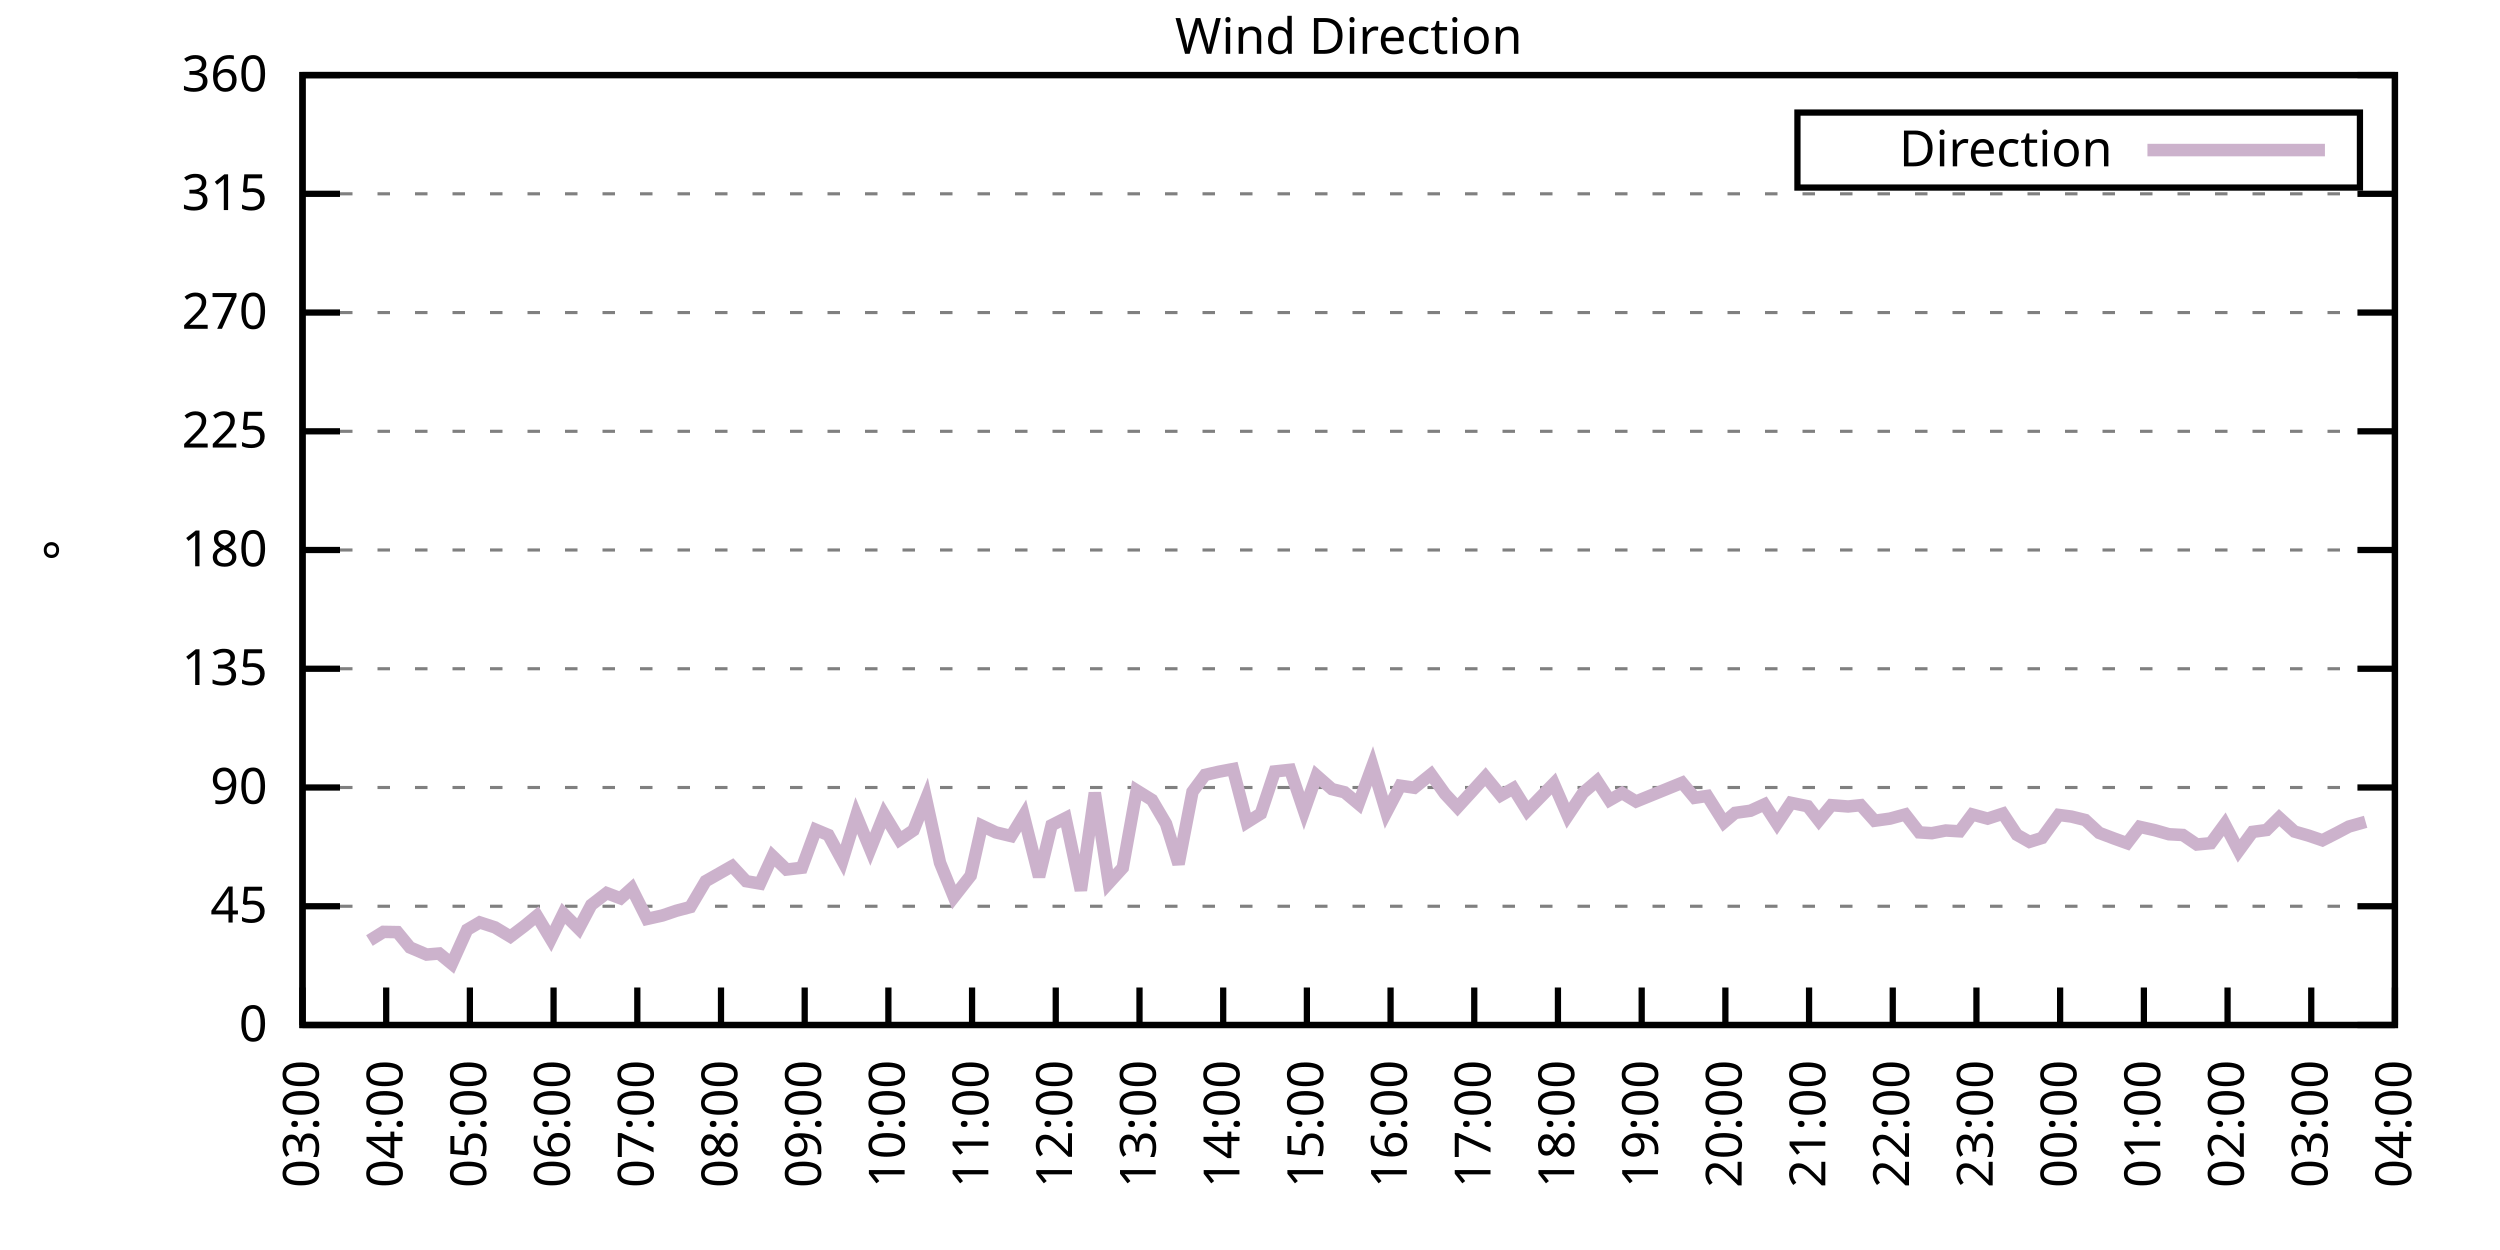
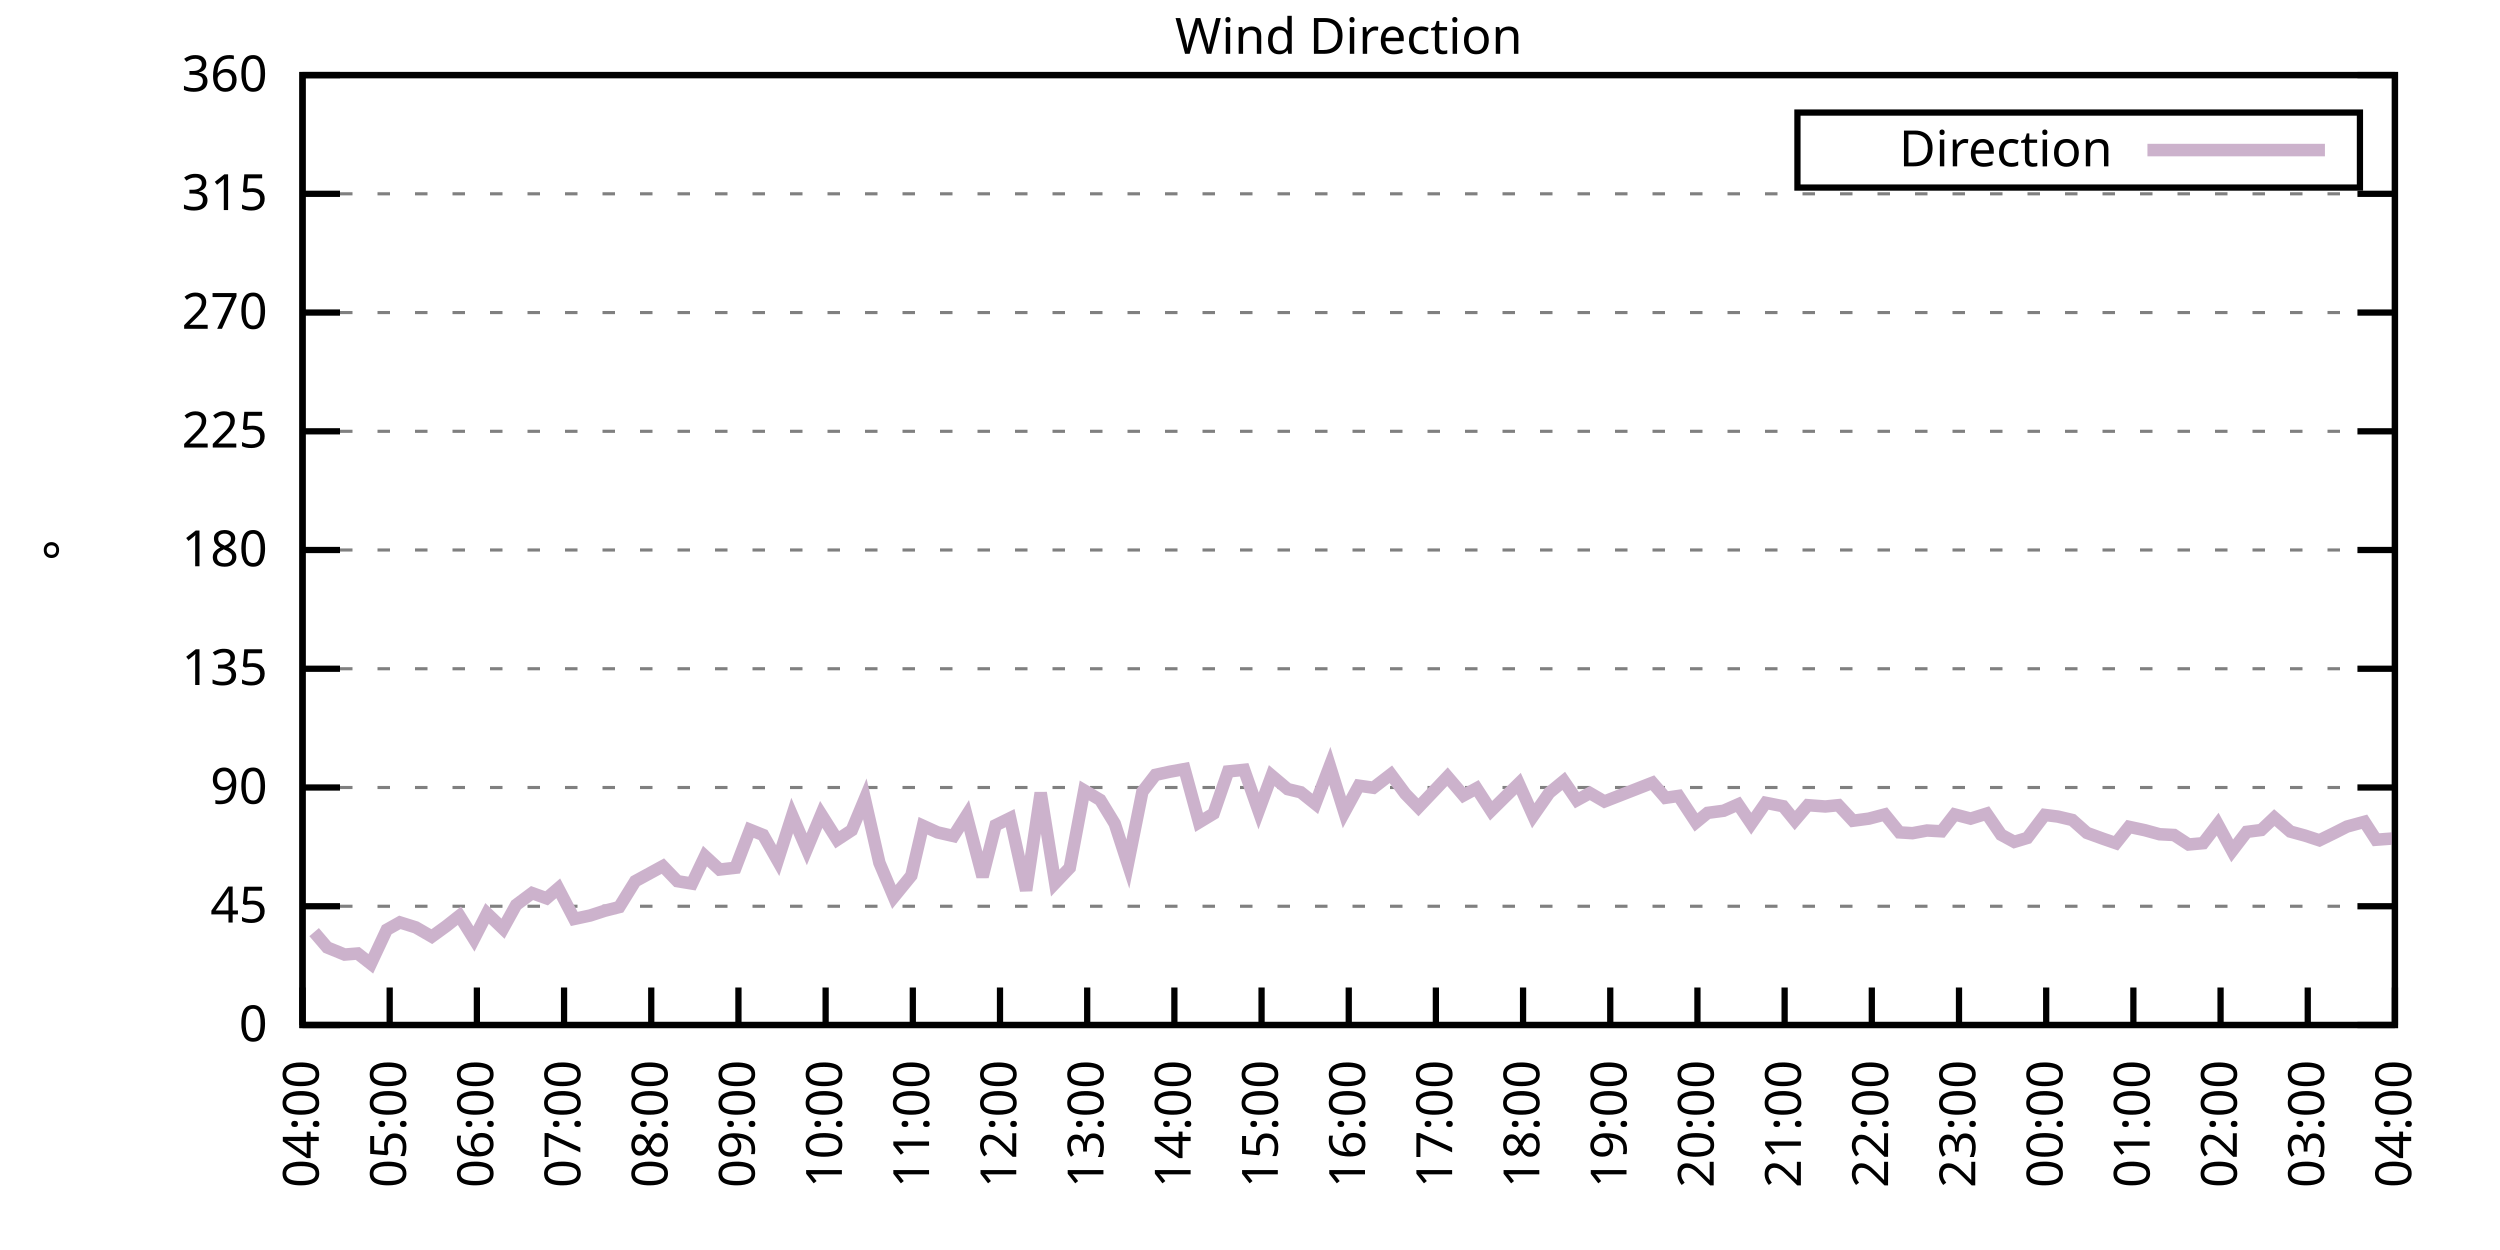
<svg xmlns="http://www.w3.org/2000/svg" xmlns:xlink="http://www.w3.org/1999/xlink" width="400" height="200" viewBox="0 0 400 200">
  <g id="gnuplot_canvas">
    <rect x="0" y="0" width="400" height="200" fill="none" />
    <defs>
      <circle id="gpDot" r="0.5" stroke-width="0.5" stroke="currentColor" />
      <path id="gpPt0" stroke-width="0.333" stroke="currentColor" d="M-1,0 h2 M0,-1 v2" />
      <path id="gpPt1" stroke-width="0.333" stroke="currentColor" d="M-1,-1 L1,1 M1,-1 L-1,1" />
      <path id="gpPt2" stroke-width="0.333" stroke="currentColor" d="M-1,0 L1,0 M0,-1 L0,1 M-1,-1 L1,1 M-1,1 L1,-1" />
      <rect id="gpPt3" stroke-width="0.333" stroke="currentColor" x="-1" y="-1" width="2" height="2" />
      <rect id="gpPt4" stroke-width="0.333" stroke="currentColor" fill="currentColor" x="-1" y="-1" width="2" height="2" />
      <circle id="gpPt5" stroke-width="0.333" stroke="currentColor" cx="0" cy="0" r="1" />
      <use xlink:href="#gpPt5" id="gpPt6" fill="currentColor" stroke="none" />
      <path id="gpPt7" stroke-width="0.333" stroke="currentColor" d="M0,-1.33 L-1.33,0.67 L1.33,0.67 z" />
      <use xlink:href="#gpPt7" id="gpPt8" fill="currentColor" stroke="none" />
      <use xlink:href="#gpPt7" id="gpPt9" stroke="currentColor" transform="rotate(180)" />
      <use xlink:href="#gpPt9" id="gpPt10" fill="currentColor" stroke="none" />
      <use xlink:href="#gpPt3" id="gpPt11" stroke="currentColor" transform="rotate(45)" />
      <use xlink:href="#gpPt11" id="gpPt12" fill="currentColor" stroke="none" />
      <path id="gpPt13" stroke-width="0.333" stroke="currentColor" d="M0,1.330 L1.265,0.411 L0.782,-1.067 L-0.782,-1.076 L-1.265,0.411 z" />
      <use xlink:href="#gpPt13" id="gpPt14" fill="currentColor" stroke="none" />
      <filter id="textbox" filterUnits="objectBoundingBox" x="0" y="0" height="1" width="1">
        <feFlood flood-color="white" flood-opacity="1" result="bgnd" />
        <feComposite in="SourceGraphic" in2="bgnd" operator="atop" />
      </filter>
      <filter id="greybox" filterUnits="objectBoundingBox" x="0" y="0" height="1" width="1">
        <feFlood flood-color="lightgrey" flood-opacity="1" result="grey" />
        <feComposite in="SourceGraphic" in2="grey" operator="atop" />
      </filter>
    </defs>
    <g fill="none" color="white" stroke="currentColor" stroke-width="1.00" stroke-linecap="butt" stroke-linejoin="miter">
</g>
    <g fill="none" color="black" stroke="currentColor" stroke-width="1.00" stroke-linecap="butt" stroke-linejoin="miter">
      <g stroke="none" shape-rendering="crispEdges">
        <polygon fill="rgb(255, 255, 255)" points="48.40,164.00 383.18,164.00 383.18,12.02 48.40,12.02 " />
      </g>
    </g>
    <g fill="none" color="black" stroke="currentColor" stroke-width="1.00" stroke-linecap="butt" stroke-linejoin="miter">
</g>
    <g fill="none" color="black" stroke="black" stroke-width="0.50" stroke-linecap="butt" stroke-linejoin="miter">
</g>
    <g fill="none" color="gray" stroke="currentColor" stroke-width="0.50" stroke-linecap="butt" stroke-linejoin="miter">
      <path stroke="gray" stroke-dasharray="2,4" class="gridline" d="M48.40,164.00 L383.19,164.00  " />
    </g>
    <g fill="none" color="gray" stroke="gray" stroke-width="1.00" stroke-linecap="butt" stroke-linejoin="miter">
</g>
    <g fill="none" color="black" stroke="currentColor" stroke-width="1.00" stroke-linecap="butt" stroke-linejoin="miter">
      <path stroke="black" d="M48.40,164.00 L54.40,164.00 M383.19,164.00 L377.19,164.00  " />
      <g transform="translate(42.80,166.60)" stroke="none" fill="black" font-family="Sans" font-size="8.00" text-anchor="end">
        <text>
          <tspan font-family="Sans"> 0</tspan>
        </text>
      </g>
    </g>
    <g fill="none" color="black" stroke="currentColor" stroke-width="1.00" stroke-linecap="butt" stroke-linejoin="miter">
</g>
    <g fill="none" color="black" stroke="black" stroke-width="0.50" stroke-linecap="butt" stroke-linejoin="miter">
</g>
    <g fill="none" color="gray" stroke="currentColor" stroke-width="0.50" stroke-linecap="butt" stroke-linejoin="miter">
      <path stroke="gray" stroke-dasharray="2,4" class="gridline" d="M48.40,145.00 L383.19,145.00  " />
    </g>
    <g fill="none" color="gray" stroke="gray" stroke-width="1.00" stroke-linecap="butt" stroke-linejoin="miter">
</g>
    <g fill="none" color="black" stroke="currentColor" stroke-width="1.00" stroke-linecap="butt" stroke-linejoin="miter">
      <path stroke="black" d="M48.40,145.00 L54.40,145.00 M383.19,145.00 L377.19,145.00  " />
      <g transform="translate(42.80,147.60)" stroke="none" fill="black" font-family="Sans" font-size="8.00" text-anchor="end">
        <text>
          <tspan font-family="Sans"> 45</tspan>
        </text>
      </g>
    </g>
    <g fill="none" color="black" stroke="currentColor" stroke-width="1.00" stroke-linecap="butt" stroke-linejoin="miter">
</g>
    <g fill="none" color="black" stroke="black" stroke-width="0.50" stroke-linecap="butt" stroke-linejoin="miter">
</g>
    <g fill="none" color="gray" stroke="currentColor" stroke-width="0.50" stroke-linecap="butt" stroke-linejoin="miter">
      <path stroke="gray" stroke-dasharray="2,4" class="gridline" d="M48.40,126.00 L383.19,126.00  " />
    </g>
    <g fill="none" color="gray" stroke="gray" stroke-width="1.00" stroke-linecap="butt" stroke-linejoin="miter">
</g>
    <g fill="none" color="black" stroke="currentColor" stroke-width="1.00" stroke-linecap="butt" stroke-linejoin="miter">
      <path stroke="black" d="M48.40,126.00 L54.40,126.00 M383.19,126.00 L377.19,126.00  " />
      <g transform="translate(42.80,128.60)" stroke="none" fill="black" font-family="Sans" font-size="8.00" text-anchor="end">
        <text>
          <tspan font-family="Sans"> 90</tspan>
        </text>
      </g>
    </g>
    <g fill="none" color="black" stroke="currentColor" stroke-width="1.00" stroke-linecap="butt" stroke-linejoin="miter">
</g>
    <g fill="none" color="black" stroke="black" stroke-width="0.50" stroke-linecap="butt" stroke-linejoin="miter">
</g>
    <g fill="none" color="gray" stroke="currentColor" stroke-width="0.50" stroke-linecap="butt" stroke-linejoin="miter">
      <path stroke="gray" stroke-dasharray="2,4" class="gridline" d="M48.40,107.00 L383.19,107.00  " />
    </g>
    <g fill="none" color="gray" stroke="gray" stroke-width="1.00" stroke-linecap="butt" stroke-linejoin="miter">
</g>
    <g fill="none" color="black" stroke="currentColor" stroke-width="1.00" stroke-linecap="butt" stroke-linejoin="miter">
      <path stroke="black" d="M48.40,107.00 L54.40,107.00 M383.19,107.00 L377.19,107.00  " />
      <g transform="translate(42.80,109.60)" stroke="none" fill="black" font-family="Sans" font-size="8.00" text-anchor="end">
        <text>
          <tspan font-family="Sans"> 135</tspan>
        </text>
      </g>
    </g>
    <g fill="none" color="black" stroke="currentColor" stroke-width="1.00" stroke-linecap="butt" stroke-linejoin="miter">
</g>
    <g fill="none" color="black" stroke="black" stroke-width="0.50" stroke-linecap="butt" stroke-linejoin="miter">
</g>
    <g fill="none" color="gray" stroke="currentColor" stroke-width="0.50" stroke-linecap="butt" stroke-linejoin="miter">
      <path stroke="gray" stroke-dasharray="2,4" class="gridline" d="M48.40,88.00 L383.19,88.00  " />
    </g>
    <g fill="none" color="gray" stroke="gray" stroke-width="1.00" stroke-linecap="butt" stroke-linejoin="miter">
</g>
    <g fill="none" color="black" stroke="currentColor" stroke-width="1.00" stroke-linecap="butt" stroke-linejoin="miter">
      <path stroke="black" d="M48.40,88.00 L54.40,88.00 M383.19,88.00 L377.19,88.00  " />
      <g transform="translate(42.80,90.60)" stroke="none" fill="black" font-family="Sans" font-size="8.00" text-anchor="end">
        <text>
          <tspan font-family="Sans"> 180</tspan>
        </text>
      </g>
    </g>
    <g fill="none" color="black" stroke="currentColor" stroke-width="1.00" stroke-linecap="butt" stroke-linejoin="miter">
</g>
    <g fill="none" color="black" stroke="black" stroke-width="0.50" stroke-linecap="butt" stroke-linejoin="miter">
</g>
    <g fill="none" color="gray" stroke="currentColor" stroke-width="0.50" stroke-linecap="butt" stroke-linejoin="miter">
      <path stroke="gray" stroke-dasharray="2,4" class="gridline" d="M48.40,69.01 L383.19,69.01  " />
    </g>
    <g fill="none" color="gray" stroke="gray" stroke-width="1.00" stroke-linecap="butt" stroke-linejoin="miter">
</g>
    <g fill="none" color="black" stroke="currentColor" stroke-width="1.00" stroke-linecap="butt" stroke-linejoin="miter">
      <path stroke="black" d="M48.40,69.01 L54.40,69.01 M383.19,69.01 L377.19,69.01  " />
      <g transform="translate(42.80,71.61)" stroke="none" fill="black" font-family="Sans" font-size="8.00" text-anchor="end">
        <text>
          <tspan font-family="Sans"> 225</tspan>
        </text>
      </g>
    </g>
    <g fill="none" color="black" stroke="currentColor" stroke-width="1.00" stroke-linecap="butt" stroke-linejoin="miter">
</g>
    <g fill="none" color="black" stroke="black" stroke-width="0.50" stroke-linecap="butt" stroke-linejoin="miter">
</g>
    <g fill="none" color="gray" stroke="currentColor" stroke-width="0.50" stroke-linecap="butt" stroke-linejoin="miter">
      <path stroke="gray" stroke-dasharray="2,4" class="gridline" d="M48.40,50.01 L383.19,50.01  " />
    </g>
    <g fill="none" color="gray" stroke="gray" stroke-width="1.00" stroke-linecap="butt" stroke-linejoin="miter">
</g>
    <g fill="none" color="black" stroke="currentColor" stroke-width="1.00" stroke-linecap="butt" stroke-linejoin="miter">
      <path stroke="black" d="M48.40,50.01 L54.40,50.01 M383.19,50.01 L377.19,50.01  " />
      <g transform="translate(42.80,52.61)" stroke="none" fill="black" font-family="Sans" font-size="8.00" text-anchor="end">
        <text>
          <tspan font-family="Sans"> 270</tspan>
        </text>
      </g>
    </g>
    <g fill="none" color="black" stroke="currentColor" stroke-width="1.00" stroke-linecap="butt" stroke-linejoin="miter">
</g>
    <g fill="none" color="black" stroke="black" stroke-width="0.50" stroke-linecap="butt" stroke-linejoin="miter">
</g>
    <g fill="none" color="gray" stroke="currentColor" stroke-width="0.50" stroke-linecap="butt" stroke-linejoin="miter">
      <path stroke="gray" stroke-dasharray="2,4" class="gridline" d="M48.40,31.01 L383.19,31.01  " />
    </g>
    <g fill="none" color="gray" stroke="gray" stroke-width="1.00" stroke-linecap="butt" stroke-linejoin="miter">
</g>
    <g fill="none" color="black" stroke="currentColor" stroke-width="1.00" stroke-linecap="butt" stroke-linejoin="miter">
      <path stroke="black" d="M48.40,31.01 L54.40,31.01 M383.19,31.01 L377.19,31.01  " />
      <g transform="translate(42.80,33.61)" stroke="none" fill="black" font-family="Sans" font-size="8.00" text-anchor="end">
        <text>
          <tspan font-family="Sans"> 315</tspan>
        </text>
      </g>
    </g>
    <g fill="none" color="black" stroke="currentColor" stroke-width="1.00" stroke-linecap="butt" stroke-linejoin="miter">
</g>
    <g fill="none" color="black" stroke="black" stroke-width="0.50" stroke-linecap="butt" stroke-linejoin="miter">
</g>
    <g fill="none" color="gray" stroke="currentColor" stroke-width="0.50" stroke-linecap="butt" stroke-linejoin="miter">
      <path stroke="gray" stroke-dasharray="2,4" class="gridline" d="M48.40,12.01 L383.19,12.01  " />
    </g>
    <g fill="none" color="gray" stroke="gray" stroke-width="1.00" stroke-linecap="butt" stroke-linejoin="miter">
</g>
    <g fill="none" color="black" stroke="currentColor" stroke-width="1.00" stroke-linecap="butt" stroke-linejoin="miter">
      <path stroke="black" d="M48.40,12.01 L54.40,12.01 M383.19,12.01 L377.19,12.01  " />
      <g transform="translate(42.80,14.61)" stroke="none" fill="black" font-family="Sans" font-size="8.00" text-anchor="end">
        <text>
          <tspan font-family="Sans"> 360</tspan>
        </text>
      </g>
    </g>
    <g fill="none" color="black" stroke="currentColor" stroke-width="1.00" stroke-linecap="butt" stroke-linejoin="miter">
      <path stroke="black" d="M48.40,164.00 L48.40,158.00  " />
      <g transform="translate(51.00,169.60) rotate(270.00)" stroke="none" fill="black" font-family="Sans" font-size="8.00" text-anchor="end">
        <text>
-           <tspan font-family="Sans">03:00</tspan>
-         </text>
-       </g>
-     </g>
-     <g fill="none" color="black" stroke="currentColor" stroke-width="1.00" stroke-linecap="butt" stroke-linejoin="miter">
-       <path stroke="black" d="M61.79,164.00 L61.79,158.00  " />
-       <g transform="translate(64.39,169.60) rotate(270.00)" stroke="none" fill="black" font-family="Sans" font-size="8.00" text-anchor="end">
-         <text>
          <tspan font-family="Sans">04:00</tspan>
        </text>
      </g>
    </g>
    <g fill="none" color="black" stroke="currentColor" stroke-width="1.00" stroke-linecap="butt" stroke-linejoin="miter">
-       <path stroke="black" d="M75.18,164.00 L75.18,158.00  " />
-       <g transform="translate(77.78,169.60) rotate(270.00)" stroke="none" fill="black" font-family="Sans" font-size="8.00" text-anchor="end">
+       <path stroke="black" d="M62.35,164.00 L62.35,158.00  " />
+       <g transform="translate(64.95,169.60) rotate(270.00)" stroke="none" fill="black" font-family="Sans" font-size="8.00" text-anchor="end">
        <text>
          <tspan font-family="Sans">05:00</tspan>
        </text>
      </g>
    </g>
    <g fill="none" color="black" stroke="currentColor" stroke-width="1.00" stroke-linecap="butt" stroke-linejoin="miter">
-       <path stroke="black" d="M88.57,164.00 L88.57,158.00  " />
-       <g transform="translate(91.17,169.60) rotate(270.00)" stroke="none" fill="black" font-family="Sans" font-size="8.00" text-anchor="end">
+       <path stroke="black" d="M76.30,164.00 L76.30,158.00  " />
+       <g transform="translate(78.90,169.60) rotate(270.00)" stroke="none" fill="black" font-family="Sans" font-size="8.00" text-anchor="end">
        <text>
          <tspan font-family="Sans">06:00</tspan>
        </text>
      </g>
    </g>
    <g fill="none" color="black" stroke="currentColor" stroke-width="1.00" stroke-linecap="butt" stroke-linejoin="miter">
-       <path stroke="black" d="M101.97,164.00 L101.97,158.00  " />
-       <g transform="translate(104.57,169.60) rotate(270.00)" stroke="none" fill="black" font-family="Sans" font-size="8.00" text-anchor="end">
+       <path stroke="black" d="M90.25,164.00 L90.25,158.00  " />
+       <g transform="translate(92.85,169.60) rotate(270.00)" stroke="none" fill="black" font-family="Sans" font-size="8.00" text-anchor="end">
        <text>
          <tspan font-family="Sans">07:00</tspan>
        </text>
      </g>
    </g>
    <g fill="none" color="black" stroke="currentColor" stroke-width="1.00" stroke-linecap="butt" stroke-linejoin="miter">
-       <path stroke="black" d="M115.36,164.00 L115.36,158.00  " />
-       <g transform="translate(117.96,169.60) rotate(270.00)" stroke="none" fill="black" font-family="Sans" font-size="8.00" text-anchor="end">
+       <path stroke="black" d="M104.20,164.00 L104.20,158.00  " />
+       <g transform="translate(106.80,169.60) rotate(270.00)" stroke="none" fill="black" font-family="Sans" font-size="8.00" text-anchor="end">
        <text>
          <tspan font-family="Sans">08:00</tspan>
        </text>
      </g>
    </g>
    <g fill="none" color="black" stroke="currentColor" stroke-width="1.00" stroke-linecap="butt" stroke-linejoin="miter">
-       <path stroke="black" d="M128.75,164.00 L128.75,158.00  " />
-       <g transform="translate(131.35,169.60) rotate(270.00)" stroke="none" fill="black" font-family="Sans" font-size="8.00" text-anchor="end">
+       <path stroke="black" d="M118.15,164.00 L118.15,158.00  " />
+       <g transform="translate(120.75,169.60) rotate(270.00)" stroke="none" fill="black" font-family="Sans" font-size="8.00" text-anchor="end">
        <text>
          <tspan font-family="Sans">09:00</tspan>
        </text>
      </g>
    </g>
    <g fill="none" color="black" stroke="currentColor" stroke-width="1.00" stroke-linecap="butt" stroke-linejoin="miter">
-       <path stroke="black" d="M142.14,164.00 L142.14,158.00  " />
-       <g transform="translate(144.74,169.60) rotate(270.00)" stroke="none" fill="black" font-family="Sans" font-size="8.00" text-anchor="end">
+       <path stroke="black" d="M132.10,164.00 L132.10,158.00  " />
+       <g transform="translate(134.70,169.60) rotate(270.00)" stroke="none" fill="black" font-family="Sans" font-size="8.00" text-anchor="end">
        <text>
          <tspan font-family="Sans">10:00</tspan>
        </text>
      </g>
    </g>
    <g fill="none" color="black" stroke="currentColor" stroke-width="1.00" stroke-linecap="butt" stroke-linejoin="miter">
-       <path stroke="black" d="M155.53,164.00 L155.53,158.00  " />
-       <g transform="translate(158.13,169.60) rotate(270.00)" stroke="none" fill="black" font-family="Sans" font-size="8.00" text-anchor="end">
+       <path stroke="black" d="M146.05,164.00 L146.05,158.00  " />
+       <g transform="translate(148.65,169.60) rotate(270.00)" stroke="none" fill="black" font-family="Sans" font-size="8.00" text-anchor="end">
        <text>
          <tspan font-family="Sans">11:00</tspan>
        </text>
      </g>
    </g>
    <g fill="none" color="black" stroke="currentColor" stroke-width="1.00" stroke-linecap="butt" stroke-linejoin="miter">
-       <path stroke="black" d="M168.92,164.00 L168.92,158.00  " />
-       <g transform="translate(171.52,169.60) rotate(270.00)" stroke="none" fill="black" font-family="Sans" font-size="8.00" text-anchor="end">
+       <path stroke="black" d="M160.00,164.00 L160.00,158.00  " />
+       <g transform="translate(162.60,169.60) rotate(270.00)" stroke="none" fill="black" font-family="Sans" font-size="8.00" text-anchor="end">
        <text>
          <tspan font-family="Sans">12:00</tspan>
        </text>
      </g>
    </g>
    <g fill="none" color="black" stroke="currentColor" stroke-width="1.00" stroke-linecap="butt" stroke-linejoin="miter">
-       <path stroke="black" d="M182.32,164.00 L182.32,158.00  " />
-       <g transform="translate(184.92,169.60) rotate(270.00)" stroke="none" fill="black" font-family="Sans" font-size="8.00" text-anchor="end">
+       <path stroke="black" d="M173.95,164.00 L173.95,158.00  " />
+       <g transform="translate(176.55,169.60) rotate(270.00)" stroke="none" fill="black" font-family="Sans" font-size="8.00" text-anchor="end">
        <text>
          <tspan font-family="Sans">13:00</tspan>
        </text>
      </g>
    </g>
    <g fill="none" color="black" stroke="currentColor" stroke-width="1.00" stroke-linecap="butt" stroke-linejoin="miter">
-       <path stroke="black" d="M195.71,164.00 L195.71,158.00  " />
-       <g transform="translate(198.31,169.60) rotate(270.00)" stroke="none" fill="black" font-family="Sans" font-size="8.00" text-anchor="end">
+       <path stroke="black" d="M187.90,164.00 L187.90,158.00  " />
+       <g transform="translate(190.50,169.60) rotate(270.00)" stroke="none" fill="black" font-family="Sans" font-size="8.00" text-anchor="end">
        <text>
          <tspan font-family="Sans">14:00</tspan>
        </text>
      </g>
    </g>
    <g fill="none" color="black" stroke="currentColor" stroke-width="1.00" stroke-linecap="butt" stroke-linejoin="miter">
-       <path stroke="black" d="M209.10,164.00 L209.10,158.00  " />
-       <g transform="translate(211.70,169.60) rotate(270.00)" stroke="none" fill="black" font-family="Sans" font-size="8.00" text-anchor="end">
+       <path stroke="black" d="M201.85,164.00 L201.85,158.00  " />
+       <g transform="translate(204.45,169.60) rotate(270.00)" stroke="none" fill="black" font-family="Sans" font-size="8.00" text-anchor="end">
        <text>
          <tspan font-family="Sans">15:00</tspan>
        </text>
      </g>
    </g>
    <g fill="none" color="black" stroke="currentColor" stroke-width="1.00" stroke-linecap="butt" stroke-linejoin="miter">
-       <path stroke="black" d="M222.49,164.00 L222.49,158.00  " />
-       <g transform="translate(225.09,169.60) rotate(270.00)" stroke="none" fill="black" font-family="Sans" font-size="8.00" text-anchor="end">
+       <path stroke="black" d="M215.80,164.00 L215.80,158.00  " />
+       <g transform="translate(218.40,169.60) rotate(270.00)" stroke="none" fill="black" font-family="Sans" font-size="8.00" text-anchor="end">
        <text>
          <tspan font-family="Sans">16:00</tspan>
        </text>
      </g>
    </g>
    <g fill="none" color="black" stroke="currentColor" stroke-width="1.00" stroke-linecap="butt" stroke-linejoin="miter">
-       <path stroke="black" d="M235.88,164.00 L235.88,158.00  " />
-       <g transform="translate(238.48,169.60) rotate(270.00)" stroke="none" fill="black" font-family="Sans" font-size="8.00" text-anchor="end">
+       <path stroke="black" d="M229.74,164.00 L229.74,158.00  " />
+       <g transform="translate(232.34,169.60) rotate(270.00)" stroke="none" fill="black" font-family="Sans" font-size="8.00" text-anchor="end">
        <text>
          <tspan font-family="Sans">17:00</tspan>
        </text>
      </g>
    </g>
    <g fill="none" color="black" stroke="currentColor" stroke-width="1.00" stroke-linecap="butt" stroke-linejoin="miter">
-       <path stroke="black" d="M249.27,164.00 L249.27,158.00  " />
-       <g transform="translate(251.87,169.60) rotate(270.00)" stroke="none" fill="black" font-family="Sans" font-size="8.00" text-anchor="end">
+       <path stroke="black" d="M243.69,164.00 L243.69,158.00  " />
+       <g transform="translate(246.29,169.60) rotate(270.00)" stroke="none" fill="black" font-family="Sans" font-size="8.00" text-anchor="end">
        <text>
          <tspan font-family="Sans">18:00</tspan>
        </text>
      </g>
    </g>
    <g fill="none" color="black" stroke="currentColor" stroke-width="1.00" stroke-linecap="butt" stroke-linejoin="miter">
-       <path stroke="black" d="M262.67,164.00 L262.67,158.00  " />
-       <g transform="translate(265.27,169.60) rotate(270.00)" stroke="none" fill="black" font-family="Sans" font-size="8.00" text-anchor="end">
+       <path stroke="black" d="M257.64,164.00 L257.64,158.00  " />
+       <g transform="translate(260.24,169.60) rotate(270.00)" stroke="none" fill="black" font-family="Sans" font-size="8.00" text-anchor="end">
        <text>
          <tspan font-family="Sans">19:00</tspan>
        </text>
      </g>
    </g>
    <g fill="none" color="black" stroke="currentColor" stroke-width="1.00" stroke-linecap="butt" stroke-linejoin="miter">
-       <path stroke="black" d="M276.06,164.00 L276.06,158.00  " />
-       <g transform="translate(278.66,169.60) rotate(270.00)" stroke="none" fill="black" font-family="Sans" font-size="8.00" text-anchor="end">
+       <path stroke="black" d="M271.59,164.00 L271.59,158.00  " />
+       <g transform="translate(274.19,169.60) rotate(270.00)" stroke="none" fill="black" font-family="Sans" font-size="8.00" text-anchor="end">
        <text>
          <tspan font-family="Sans">20:00</tspan>
        </text>
      </g>
    </g>
    <g fill="none" color="black" stroke="currentColor" stroke-width="1.00" stroke-linecap="butt" stroke-linejoin="miter">
-       <path stroke="black" d="M289.45,164.00 L289.45,158.00  " />
-       <g transform="translate(292.05,169.60) rotate(270.00)" stroke="none" fill="black" font-family="Sans" font-size="8.00" text-anchor="end">
+       <path stroke="black" d="M285.54,164.00 L285.54,158.00  " />
+       <g transform="translate(288.14,169.60) rotate(270.00)" stroke="none" fill="black" font-family="Sans" font-size="8.00" text-anchor="end">
        <text>
          <tspan font-family="Sans">21:00</tspan>
        </text>
      </g>
    </g>
    <g fill="none" color="black" stroke="currentColor" stroke-width="1.00" stroke-linecap="butt" stroke-linejoin="miter">
-       <path stroke="black" d="M302.84,164.00 L302.84,158.00  " />
-       <g transform="translate(305.44,169.60) rotate(270.00)" stroke="none" fill="black" font-family="Sans" font-size="8.00" text-anchor="end">
+       <path stroke="black" d="M299.49,164.00 L299.49,158.00  " />
+       <g transform="translate(302.09,169.60) rotate(270.00)" stroke="none" fill="black" font-family="Sans" font-size="8.00" text-anchor="end">
        <text>
          <tspan font-family="Sans">22:00</tspan>
        </text>
      </g>
    </g>
    <g fill="none" color="black" stroke="currentColor" stroke-width="1.00" stroke-linecap="butt" stroke-linejoin="miter">
-       <path stroke="black" d="M316.23,164.00 L316.23,158.00  " />
-       <g transform="translate(318.83,169.60) rotate(270.00)" stroke="none" fill="black" font-family="Sans" font-size="8.00" text-anchor="end">
+       <path stroke="black" d="M313.44,164.00 L313.44,158.00  " />
+       <g transform="translate(316.04,169.60) rotate(270.00)" stroke="none" fill="black" font-family="Sans" font-size="8.00" text-anchor="end">
        <text>
          <tspan font-family="Sans">23:00</tspan>
        </text>
      </g>
    </g>
    <g fill="none" color="black" stroke="currentColor" stroke-width="1.00" stroke-linecap="butt" stroke-linejoin="miter">
-       <path stroke="black" d="M329.62,164.00 L329.62,158.00  " />
-       <g transform="translate(332.22,169.60) rotate(270.00)" stroke="none" fill="black" font-family="Sans" font-size="8.00" text-anchor="end">
+       <path stroke="black" d="M327.39,164.00 L327.39,158.00  " />
+       <g transform="translate(329.99,169.60) rotate(270.00)" stroke="none" fill="black" font-family="Sans" font-size="8.00" text-anchor="end">
        <text>
          <tspan font-family="Sans">00:00</tspan>
        </text>
      </g>
    </g>
    <g fill="none" color="black" stroke="currentColor" stroke-width="1.00" stroke-linecap="butt" stroke-linejoin="miter">
-       <path stroke="black" d="M343.02,164.00 L343.02,158.00  " />
-       <g transform="translate(345.62,169.60) rotate(270.00)" stroke="none" fill="black" font-family="Sans" font-size="8.00" text-anchor="end">
+       <path stroke="black" d="M341.34,164.00 L341.34,158.00  " />
+       <g transform="translate(343.94,169.60) rotate(270.00)" stroke="none" fill="black" font-family="Sans" font-size="8.00" text-anchor="end">
        <text>
          <tspan font-family="Sans">01:00</tspan>
        </text>
      </g>
    </g>
    <g fill="none" color="black" stroke="currentColor" stroke-width="1.00" stroke-linecap="butt" stroke-linejoin="miter">
-       <path stroke="black" d="M356.41,164.00 L356.41,158.00  " />
-       <g transform="translate(359.01,169.60) rotate(270.00)" stroke="none" fill="black" font-family="Sans" font-size="8.00" text-anchor="end">
+       <path stroke="black" d="M355.29,164.00 L355.29,158.00  " />
+       <g transform="translate(357.89,169.60) rotate(270.00)" stroke="none" fill="black" font-family="Sans" font-size="8.00" text-anchor="end">
        <text>
          <tspan font-family="Sans">02:00</tspan>
        </text>
      </g>
    </g>
    <g fill="none" color="black" stroke="currentColor" stroke-width="1.00" stroke-linecap="butt" stroke-linejoin="miter">
-       <path stroke="black" d="M369.80,164.00 L369.80,158.00  " />
-       <g transform="translate(372.40,169.60) rotate(270.00)" stroke="none" fill="black" font-family="Sans" font-size="8.00" text-anchor="end">
+       <path stroke="black" d="M369.24,164.00 L369.24,158.00  " />
+       <g transform="translate(371.84,169.60) rotate(270.00)" stroke="none" fill="black" font-family="Sans" font-size="8.00" text-anchor="end">
        <text>
          <tspan font-family="Sans">03:00</tspan>
        </text>
      </g>
    </g>
    <g fill="none" color="black" stroke="currentColor" stroke-width="1.00" stroke-linecap="butt" stroke-linejoin="miter">
      <path stroke="black" d="M383.19,164.00 L383.19,158.00  " />
      <g transform="translate(385.79,169.60) rotate(270.00)" stroke="none" fill="black" font-family="Sans" font-size="8.00" text-anchor="end">
        <text>
          <tspan font-family="Sans">04:00</tspan>
        </text>
      </g>
    </g>
    <g fill="none" color="black" stroke="currentColor" stroke-width="1.00" stroke-linecap="butt" stroke-linejoin="miter">
</g>
    <g fill="none" color="black" stroke="currentColor" stroke-width="1.00" stroke-linecap="butt" stroke-linejoin="miter">
      <path stroke="black" d="M48.40,12.01 L48.40,164.00 L383.19,164.00 L383.19,12.01 L48.40,12.01 Z  " />
    </g>
    <g fill="none" color="black" stroke="currentColor" stroke-width="1.00" stroke-linecap="butt" stroke-linejoin="miter">
</g>
    <g fill="none" color="black" stroke="currentColor" stroke-width="1.00" stroke-linecap="butt" stroke-linejoin="miter">
      <path stroke="black" d="M287.59,30.01 L287.59,18.01 L377.59,18.01 L377.59,30.01 L287.59,30.01 Z  " />
    </g>
    <g id="Wind_direction_plot_1">
      <g fill="none" color="white" stroke="black" stroke-width="2.00" stroke-linecap="butt" stroke-linejoin="miter">
</g>
      <g fill="none" color="black" stroke="currentColor" stroke-width="2.00" stroke-linecap="butt" stroke-linejoin="miter">
        <g transform="translate(337.99,26.61)" stroke="none" fill="black" font-family="Sans" font-size="8.00" text-anchor="end">
          <text>
            <tspan font-family="Sans">Direction</tspan>
          </text>
        </g>
      </g>
      <g fill="none" color="black" stroke="currentColor" stroke-width="2.00" stroke-linecap="butt" stroke-linejoin="miter">
-         <path stroke="rgb(204, 178, 204)" d="M343.59,24.01 L371.99,24.01 M59.11,150.49 L61.35,149.10 L63.58,149.14 L65.59,151.59 L68.26,152.73 L70.27,152.56   L72.28,154.21 L74.74,148.76 L76.75,147.58 L79.20,148.38 L81.66,149.86 L83.89,148.17 L85.90,146.52 L88.13,150.24   L90.14,146.14 L92.59,148.59 L94.60,144.79 L97.06,142.89 L99.29,143.73 L101.07,142.13 L103.53,147.03 L105.98,146.48   L108.22,145.72 L110.45,145.13 L112.90,140.99 L117.14,138.58 L119.38,140.99 L121.61,141.37 L123.62,136.98 L125.85,139.13   L128.30,138.84 L130.54,132.76 L132.54,133.60 L134.78,137.70 L137.01,130.48 L139.24,135.88 L141.47,130.31 L143.93,134.36   L146.16,132.84 L148.17,127.82 L150.40,138.04 L152.63,143.52 L155.31,140.10 L157.10,132.12 L159.33,133.18 L161.78,133.77   L163.79,130.48 L166.25,140.27 L168.25,132.04 L170.49,130.90 L172.94,142.47 L175.17,126.85 L177.41,141.29 L179.64,138.84   L181.87,126.47 L184.32,127.99 L186.56,131.79 L188.57,138.25 L190.80,126.68 L192.81,123.98 L195.04,123.47 L197.27,123.05   L199.50,131.58 L201.73,130.18 L203.97,123.43 L206.42,123.17 L208.65,129.76 L210.66,124.10 L213.12,126.26 L215.13,126.76   L217.36,128.62 L219.59,122.54 L221.82,129.97 L224.05,125.71 L226.29,126.04 L228.96,123.89 L231.20,127.02 L233.20,129.17   L235.44,126.72 L237.67,124.27 L240.12,127.27 L242.13,126.13 L244.36,129.72 L246.37,127.65 L248.60,125.37 L250.84,130.52   L253.29,126.85 L255.52,124.95 L257.53,128.03 L259.54,126.89 L261.77,128.24 L269.14,125.24 L271.15,127.65 L273.16,127.35   L275.83,131.58 L277.62,130.06 L280.07,129.72 L282.31,128.70 L284.32,131.79 L286.55,128.45 L289.23,129.00 L291.01,131.28   L293.02,128.83 L295.70,129.04 L297.71,128.83 L299.94,131.32 L302.39,130.98 L304.85,130.31 L307.08,133.18 L309.09,133.31   L311.32,132.88 L313.55,133.01 L315.56,130.31 L318.02,130.98 L320.47,130.18 L322.70,133.56 L324.71,134.70 L326.72,134.07   L329.40,130.39 L331.41,130.65 L333.64,131.20 L335.87,133.26 L338.33,134.19 L340.34,134.91 L342.35,132.29 L344.80,132.84   L347.03,133.48 L349.26,133.60 L351.50,135.12 L353.73,134.91 L355.96,131.87 L358.19,136.14 L360.42,133.10 L362.66,132.80   L364.66,130.82 L367.12,133.05 L369.35,133.69 L371.58,134.45 L373.82,133.31 L375.82,132.25 L378.50,131.49  " />
+         <path stroke="rgb(204, 178, 204)" d="M343.59,24.01 L371.99,24.01 M50.26,149.14 L52.35,151.59 L55.14,152.73 L57.23,152.56 L59.33,154.21 L61.88,148.76   L63.98,147.58 L66.53,148.38 L69.09,149.86 L71.42,148.17 L73.51,146.52 L75.83,150.24 L77.93,146.14 L80.48,148.59   L82.58,144.79 L85.13,142.89 L87.46,143.73 L89.32,142.13 L91.88,147.03 L94.43,146.48 L96.76,145.72 L99.08,145.13   L101.64,140.99 L106.06,138.58 L108.38,140.99 L110.71,141.37 L112.80,136.98 L115.13,139.13 L117.68,138.84 L120.01,132.76   L122.10,133.60 L124.43,137.70 L126.75,130.48 L129.08,135.88 L131.40,130.31 L133.96,134.36 L136.28,132.84 L138.37,127.82   L140.70,138.04 L143.02,143.52 L145.81,140.10 L147.67,132.12 L150.00,133.18 L152.56,133.77 L154.65,130.48 L157.21,140.27   L159.30,132.04 L161.62,130.90 L164.18,142.47 L166.51,126.85 L168.83,141.29 L171.16,138.84 L173.48,126.47 L176.04,127.99   L178.36,131.79 L180.46,138.25 L182.78,126.68 L184.87,123.98 L187.20,123.47 L189.52,123.05 L191.85,131.58 L194.17,130.18   L196.50,123.43 L199.06,123.17 L201.38,129.76 L203.47,124.10 L206.03,126.26 L208.12,126.76 L210.45,128.62 L212.77,122.54   L215.10,129.97 L217.42,125.71 L219.75,126.04 L222.54,123.89 L224.86,127.02 L226.95,129.17 L229.28,126.72 L231.60,124.27   L234.16,127.27 L236.25,126.13 L238.58,129.72 L240.67,127.65 L243.00,125.37 L245.32,130.52 L247.88,126.85 L250.20,124.95   L252.30,128.03 L254.39,126.89 L256.71,128.24 L264.39,125.24 L266.48,127.65 L268.57,127.35 L271.36,131.58 L273.22,130.06   L275.78,129.72 L278.10,128.70 L280.20,131.79 L282.52,128.45 L285.31,129.00 L287.17,131.28 L289.26,128.83 L292.05,129.04   L294.15,128.83 L296.47,131.32 L299.03,130.98 L301.58,130.31 L303.91,133.18 L306.00,133.31 L308.33,132.88 L310.65,133.01   L312.74,130.31 L315.30,130.98 L317.86,130.18 L320.18,133.56 L322.28,134.70 L324.37,134.07 L327.16,130.39 L329.25,130.65   L331.58,131.20 L333.90,133.26 L336.46,134.19 L338.55,134.91 L340.64,132.29 L343.20,132.84 L345.53,133.48 L347.85,133.60   L350.18,135.12 L352.50,134.91 L354.83,131.87 L357.15,136.14 L359.48,133.10 L361.80,132.80 L363.89,130.82 L366.45,133.05   L368.78,133.69 L371.10,134.45 L373.43,133.31 L375.52,132.25 L378.31,131.49 L380.17,134.36 L382.96,134.15  " />
      </g>
    </g>
    <g fill="none" color="black" stroke="currentColor" stroke-width="2.00" stroke-linecap="butt" stroke-linejoin="miter">
</g>
    <g fill="none" color="black" stroke="black" stroke-width="1.00" stroke-linecap="butt" stroke-linejoin="miter">
</g>
    <g fill="none" color="black" stroke="currentColor" stroke-width="1.00" stroke-linecap="butt" stroke-linejoin="miter">
      <path stroke="black" d="M48.40,12.01 L48.40,164.00 L383.19,164.00 L383.19,12.01 L48.40,12.01 Z  " />
      <g transform="translate(12.80,88.01) rotate(270.00)" stroke="none" fill="black" font-family="Sans" font-size="8.00" text-anchor="middle">
        <text>
          <tspan font-family="Sans">°</tspan>
        </text>
      </g>
    </g>
    <g fill="none" color="black" stroke="currentColor" stroke-width="1.00" stroke-linecap="butt" stroke-linejoin="miter">
</g>
    <g fill="none" color="black" stroke="currentColor" stroke-width="1.00" stroke-linecap="butt" stroke-linejoin="miter">
      <g transform="translate(215.79,8.61)" stroke="none" fill="black" font-family="Sans" font-size="8.00" text-anchor="middle">
        <text>
          <tspan font-family="Sans">Wind Direction</tspan>
        </text>
      </g>
    </g>
    <g fill="none" color="black" stroke="currentColor" stroke-width="1.00" stroke-linecap="butt" stroke-linejoin="miter">
</g>
  </g>
</svg>
